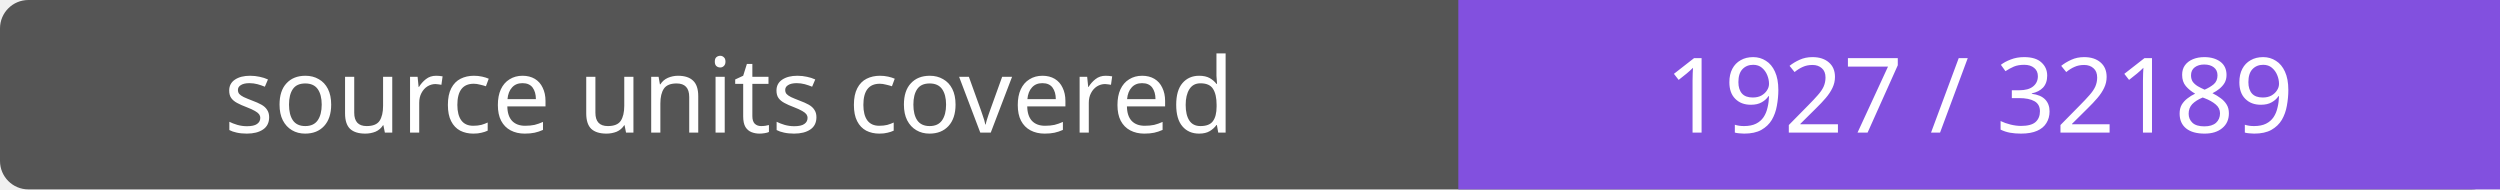
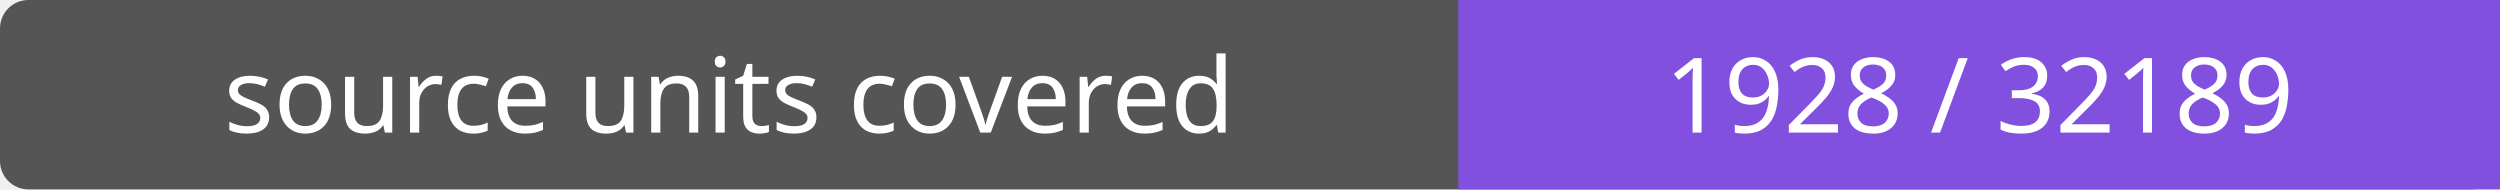
- <svg xmlns="http://www.w3.org/2000/svg" width="264" height="20" role="img" aria-label="source units covered: 1927 / 32189">
+ <svg xmlns="http://www.w3.org/2000/svg" width="264" height="20" role="img" aria-label="source units covered: 1928 / 32189">
  <rect width="264" height="20" rx="3" fill="#555" />
  <path fill="#8250df" d="M154 0h110v20H154z" />
  <g fill="#fff" text-anchor="middle" font-family="Verdana,sans-serif" font-size="11">
    <text x="77.0" y="14">source units covered</text>
-     <text x="209.0" y="14">1927 / 32189</text>
+     <text x="209.0" y="14">1928 / 32189</text>
  </g>
</svg>
